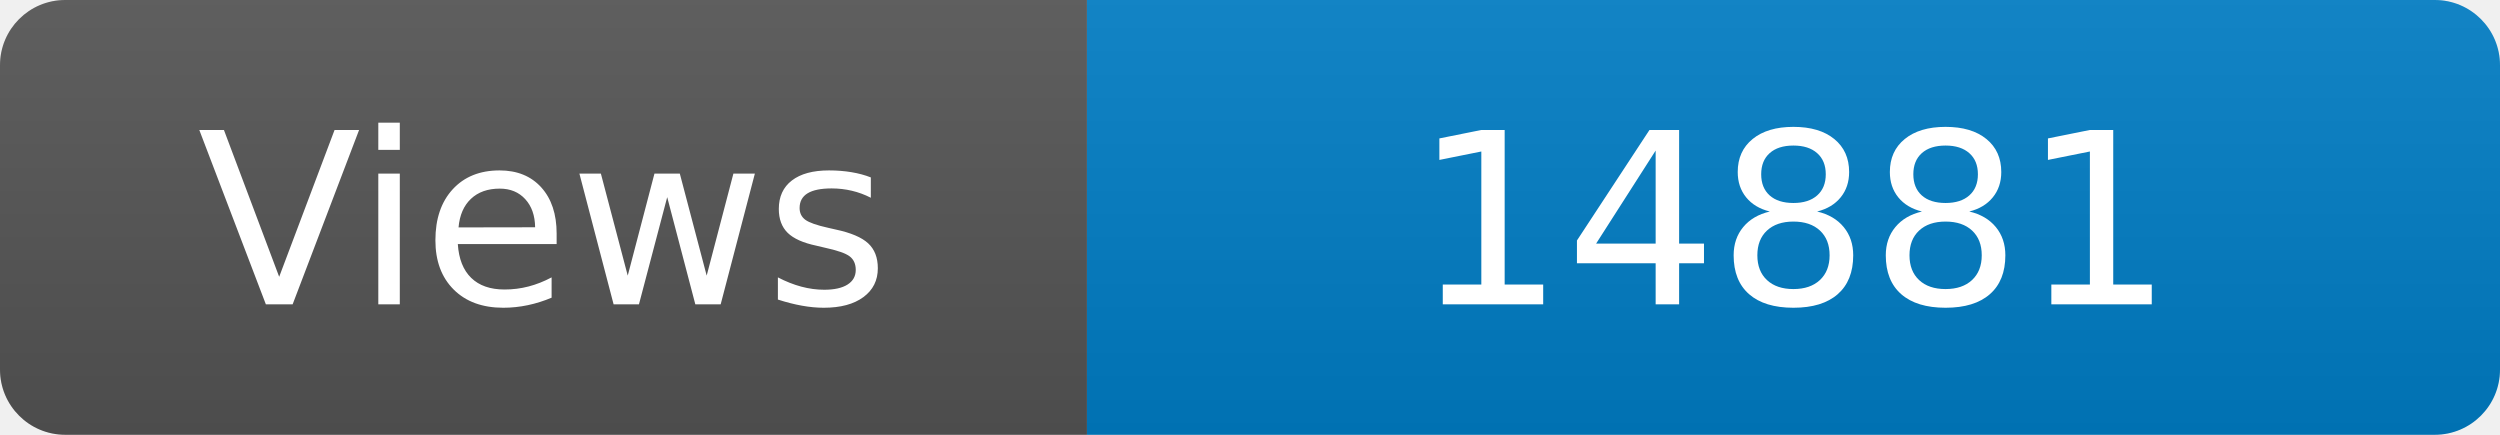
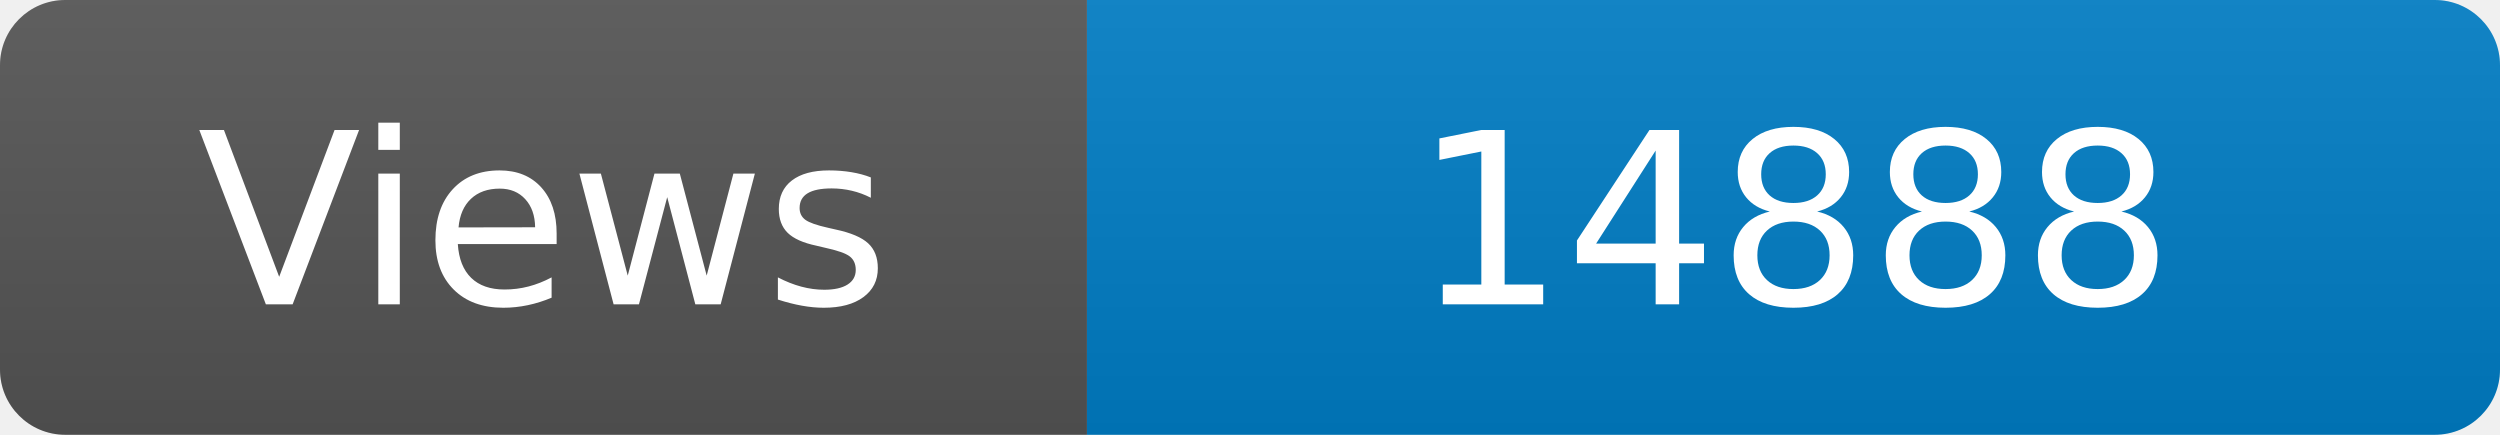
<svg xmlns="http://www.w3.org/2000/svg" width="115" height="20" role="img" aria-label="Maintained?: yes">
  <linearGradient id="s" x2="0" y2="100%">
    <stop offset="0" stop-color="#bbb" stop-opacity=".1" />
    <stop offset="1" stop-opacity=".1" />
  </linearGradient>
  <clipPath id="r">
    <rect width="115" height="20" rx="3" fill="#fff" />
  </clipPath>
  <g clip-path="url(#r)">
    <rect width="50" height="20" fill="#555" />
    <rect x="50" width="160" height="20" fill="#007ec6" />
    <rect width="115" height="20" fill="url(#s)" />
  </g>
  <g fill="#fff" text-anchor="middle" font-family="Verdana,Geneva,DejaVu Sans,sans-serif" font-size="110">
    <text x="250" y="140" transform="scale(.1)" fill="#fff">Views</text>
-     <text x="825" y="140" transform="scale(.1)" fill="#fff">14881</text>
+     <text x="825" y="140" transform="scale(.1)" fill="#fff">14888</text>
  </g>
</svg>
